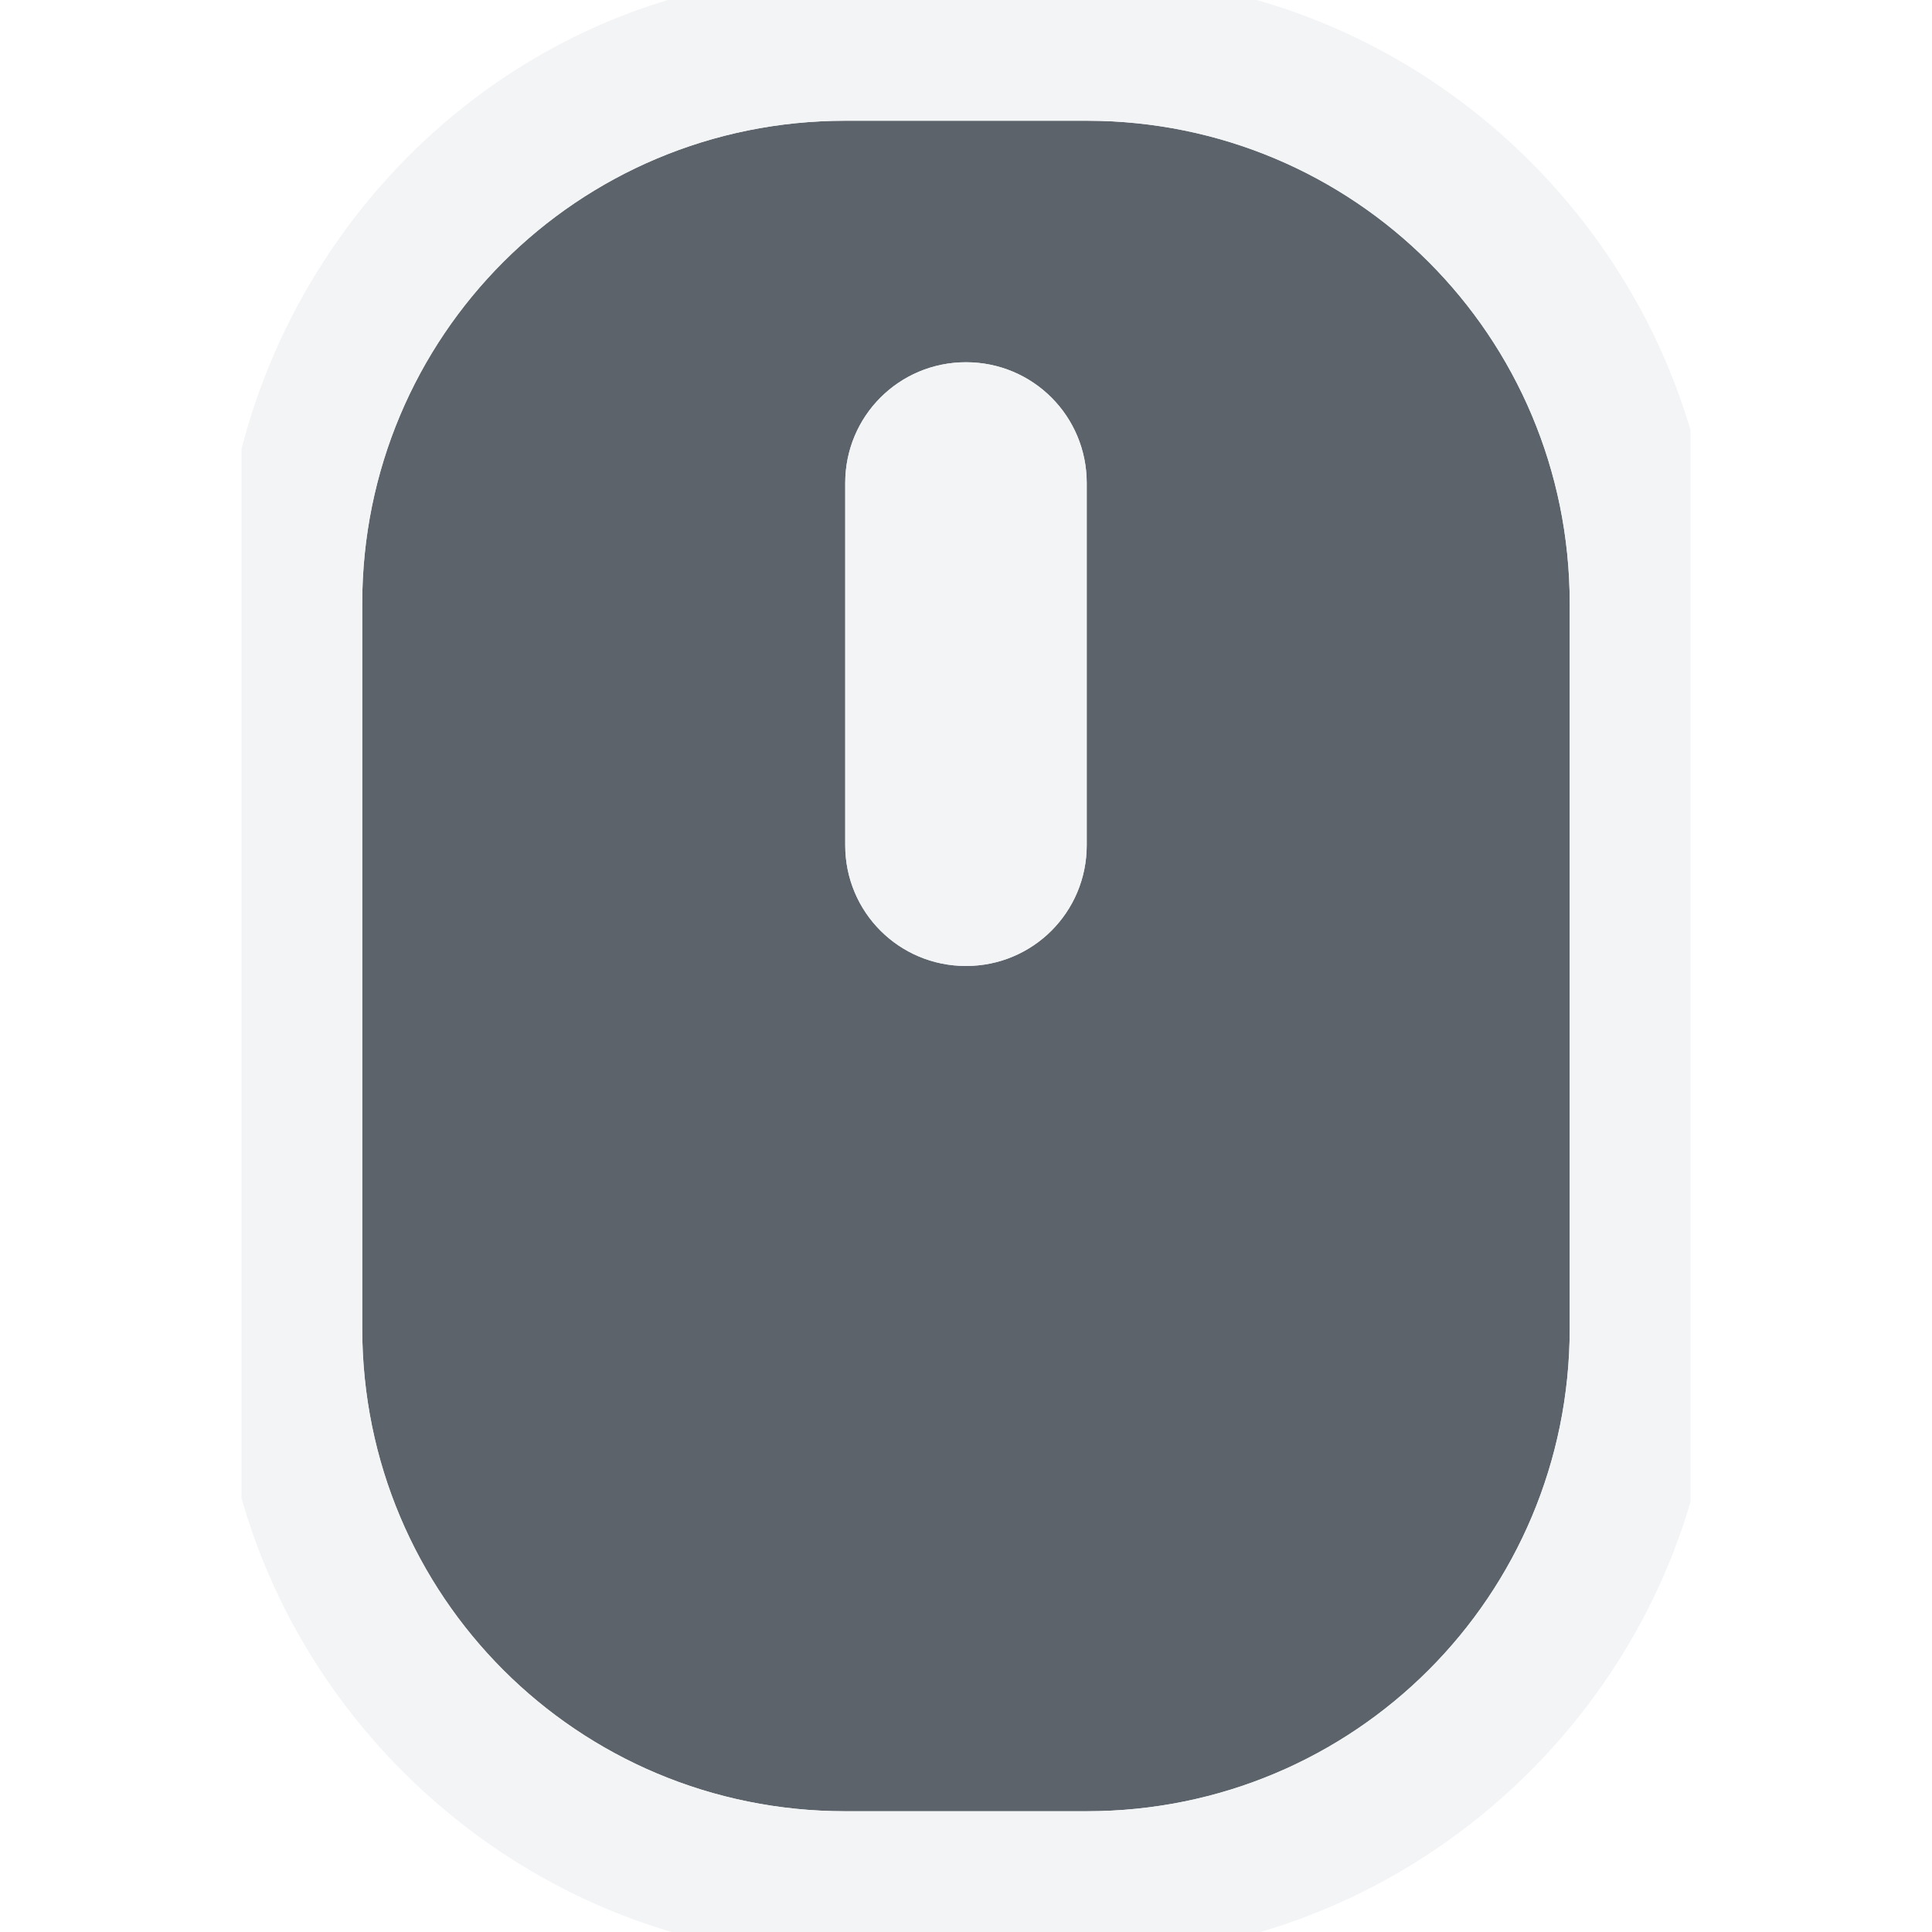
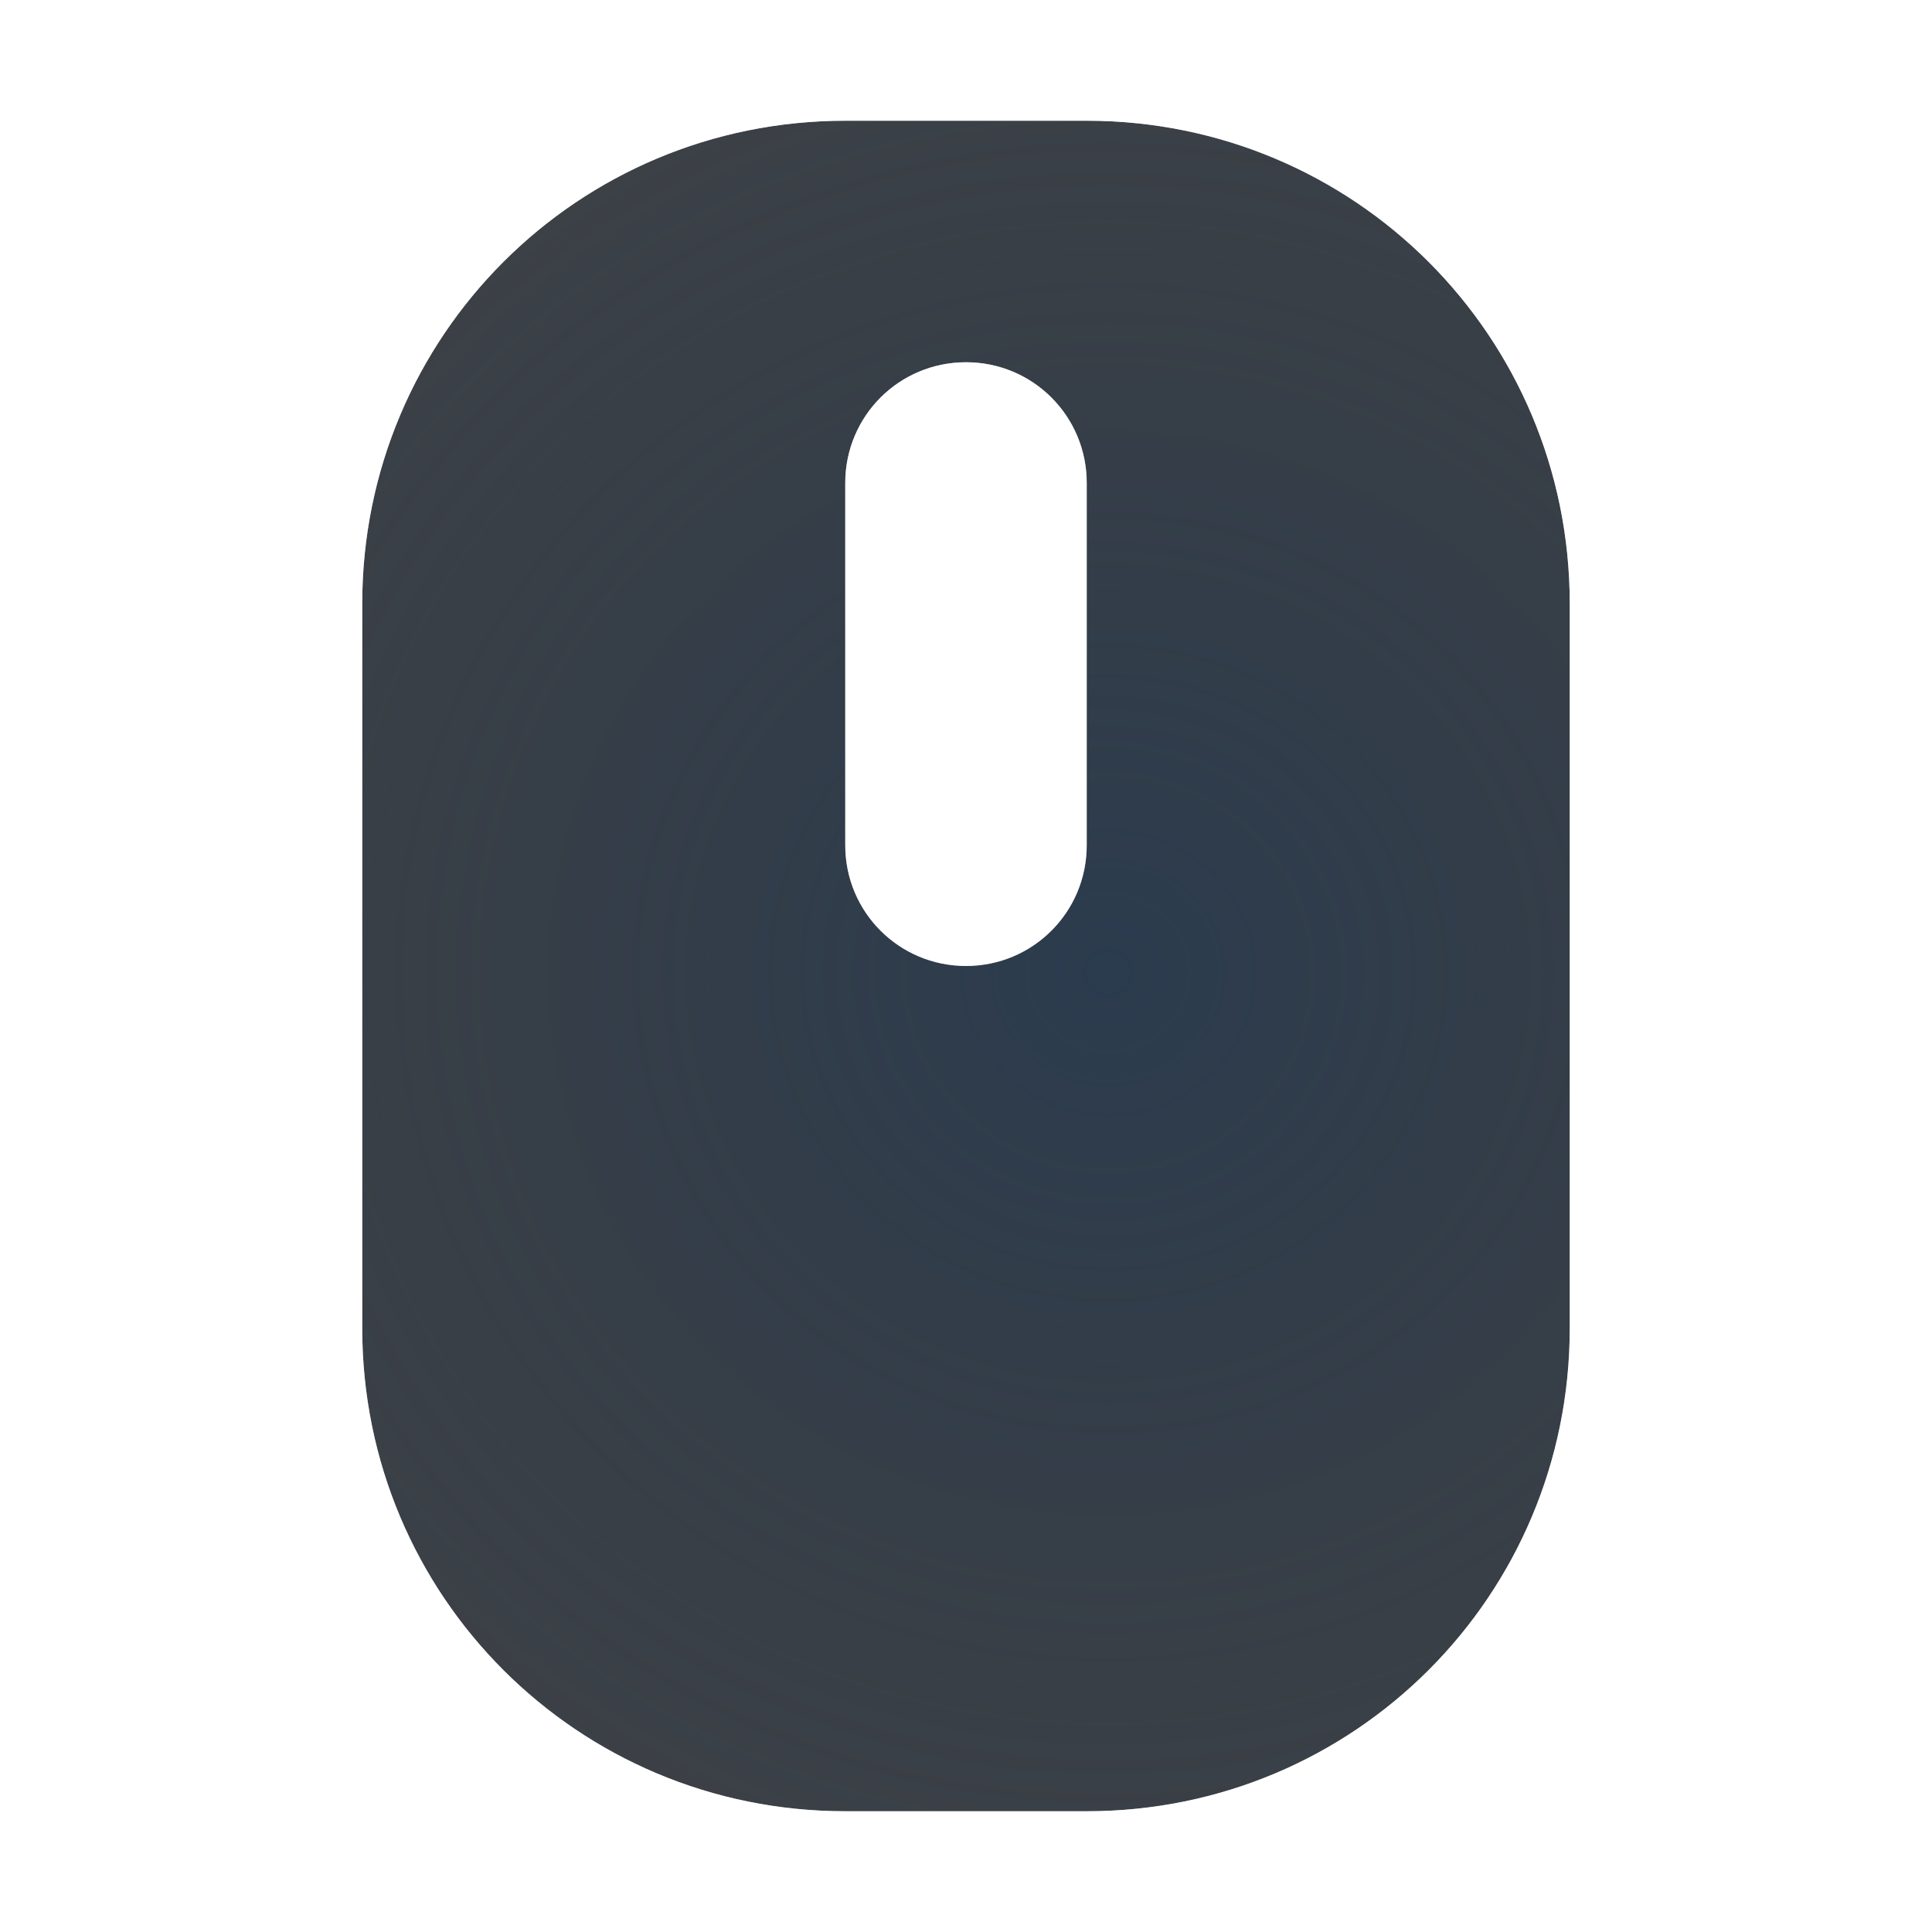
- <svg xmlns="http://www.w3.org/2000/svg" width="16" height="16" id="svg13094" version="1.1">
-   <defs id="defs13096" />
-   <g transform="translate(9379.308,-4843.199)" id="layer1">
-     <path style="color:#000000;fill:#27303a;fill-opacity:0.753;fill-rule:nonzero;stroke:none;stroke-width:1.2;marker:none;visibility:visible;display:inline;overflow:visible;enable-background:accumulate" d="m -9372.308,4844.199 c -2.216,0 -4,1.784 -4,4 l 0,6 c 0,2.216 1.784,4 4,4 l 2,0 c 2.216,0 4,-1.784 4,-4 l 0,-6 c 0,-2.216 -1.784,-4 -4,-4 l -2,0 z m 1,2 c 0.554,0 1,0.446 1,1 l 0,3 c 0,0.554 -0.446,1 -1,1 -0.554,0 -1,-0.446 -1,-1 l 0,-3 c 0,-0.554 0.446,-1 1,-1 z" id="path3826" />
-     <path style="font-size:medium;font-style:normal;font-variant:normal;font-weight:normal;font-stretch:normal;text-indent:0;text-align:start;text-decoration:none;line-height:normal;letter-spacing:normal;word-spacing:normal;text-transform:none;direction:ltr;block-progression:tb;writing-mode:lr-tb;text-anchor:start;baseline-shift:baseline;color:#000000;fill:#f1f3f5;fill-opacity:0.903;fill-rule:nonzero;stroke:none;stroke-width:2;marker:none;visibility:visible;display:inline;overflow:visible;enable-background:accumulate;font-family:Sans;-inkscape-font-specification:Sans" d="M 5.531 0 C 3.798 0.521 2.454 1.954 2 3.719 L 2 12.406 C 2.487 14.124 3.855 15.497 5.562 16 L 10.438 16 C 12.141 15.5 13.5 14.141 14 12.438 L 14 3.562 C 13.497 1.855 12.124 0.487 10.406 0 L 5.531 0 z M 7 1 L 9 1 C 11.216 1 13 2.784 13 5 L 13 11 C 13 13.216 11.216 15 9 15 L 7 15 C 4.784 15 3 13.216 3 11 L 3 5 C 3 2.784 4.784 1 7 1 z M 8 3 C 7.446 3 7 3.446 7 4 L 7 7 C 7 7.554 7.446 8 8 8 C 8.554 8 9 7.554 9 7 L 9 4 C 9 3.446 8.554 3 8 3 z " transform="translate(-9379.308,4843.199)" id="path3796" />
+ <svg xmlns="http://www.w3.org/2000/svg" width="16" height="16" version="1.1">
+   <defs>
+     <radialGradient id="b" cx="8" cy="7" r="6" gradientTransform="matrix(1.5 0 0 2 -4.0001 -8.0001)" gradientUnits="userSpaceOnUse">
+       <stop stop-color="#ffffff" stop-opacity=".749" offset="0" />
+       <stop stop-color="#ffffff" stop-opacity=".605" offset="1" />
+     </radialGradient>
+     <radialGradient id="a" cx="323.22" cy="-95.923" r="7.254" gradientTransform="matrix(1.515 0 0 1.4662 -9859.8 4991.9)" gradientUnits="userSpaceOnUse">
+       <stop stop-color="#213851" stop-opacity=".906" offset="0" />
+       <stop stop-color="#27303a" stop-opacity="0" offset="1" />
+     </radialGradient>
+   </defs>
+   <g transform="translate(9379.3 -4843.2)">
+     <path d="m-9372.3 4844.2c-2.216 0-4 1.784-4 4v6c0 2.216 1.784 4 4 4h2c2.216 0 4-1.784 4-4v-6c0-2.216-1.784-4-4-4zm1 2c0.554 0 1 0.446 1 1v3c0 0.554-0.446 1-1 1s-1-0.446-1-1v-3c0-0.554 0.446-1 1-1z" color="#000000" fill="#090d11" fill-opacity=".766" style="paint-order:normal" />
+     <path d="m-9372.3 4844.2c-2.216 0-4 1.784-4 4v6c0 2.216 1.784 4 4 4h2c2.216 0 4-1.784 4-4v-6c0-2.216-1.784-4-4-4h-2zm1 2c0.554 0 1 0.446 1 1v3c0 0.554-0.446 1-1 1s-1-0.446-1-1v-3c0-0.554 0.446-1 1-1z" color="#000000" fill="url(#a)" fill-opacity=".753" style="font-variant-east_asian:normal;paint-order:normal" />
+     <path transform="translate(-9379.3 4843.2)" d="m5.531 0c-1.733 0.521-3.078 1.954-3.531 3.719v8.688c0.487 1.718 1.855 3.09 3.562 3.594h4.875c1.704-0.5 3.062-1.859 3.562-3.562v-8.875c-0.503-1.708-1.876-3.075-3.594-3.562h-4.875zm1.469 1h2c2.216 0 4 1.784 4 4v6c0 2.216-1.784 4-4 4h-2c-2.216 0-4-1.784-4-4v-6c0-2.216 1.784-4 4-4zm1 2c-0.554 0-1 0.446-1 1v3c0 0.554 0.446 1 1 1s1-0.446 1-1v-3c0-0.554-0.446-1-1-1z" color="#000000" fill="url(#b)" fill-opacity=".999" style="block-progression:tb;font-variant-east_asian:normal;paint-order:normal;text-indent:0;text-transform:none" />
  </g>
</svg>
